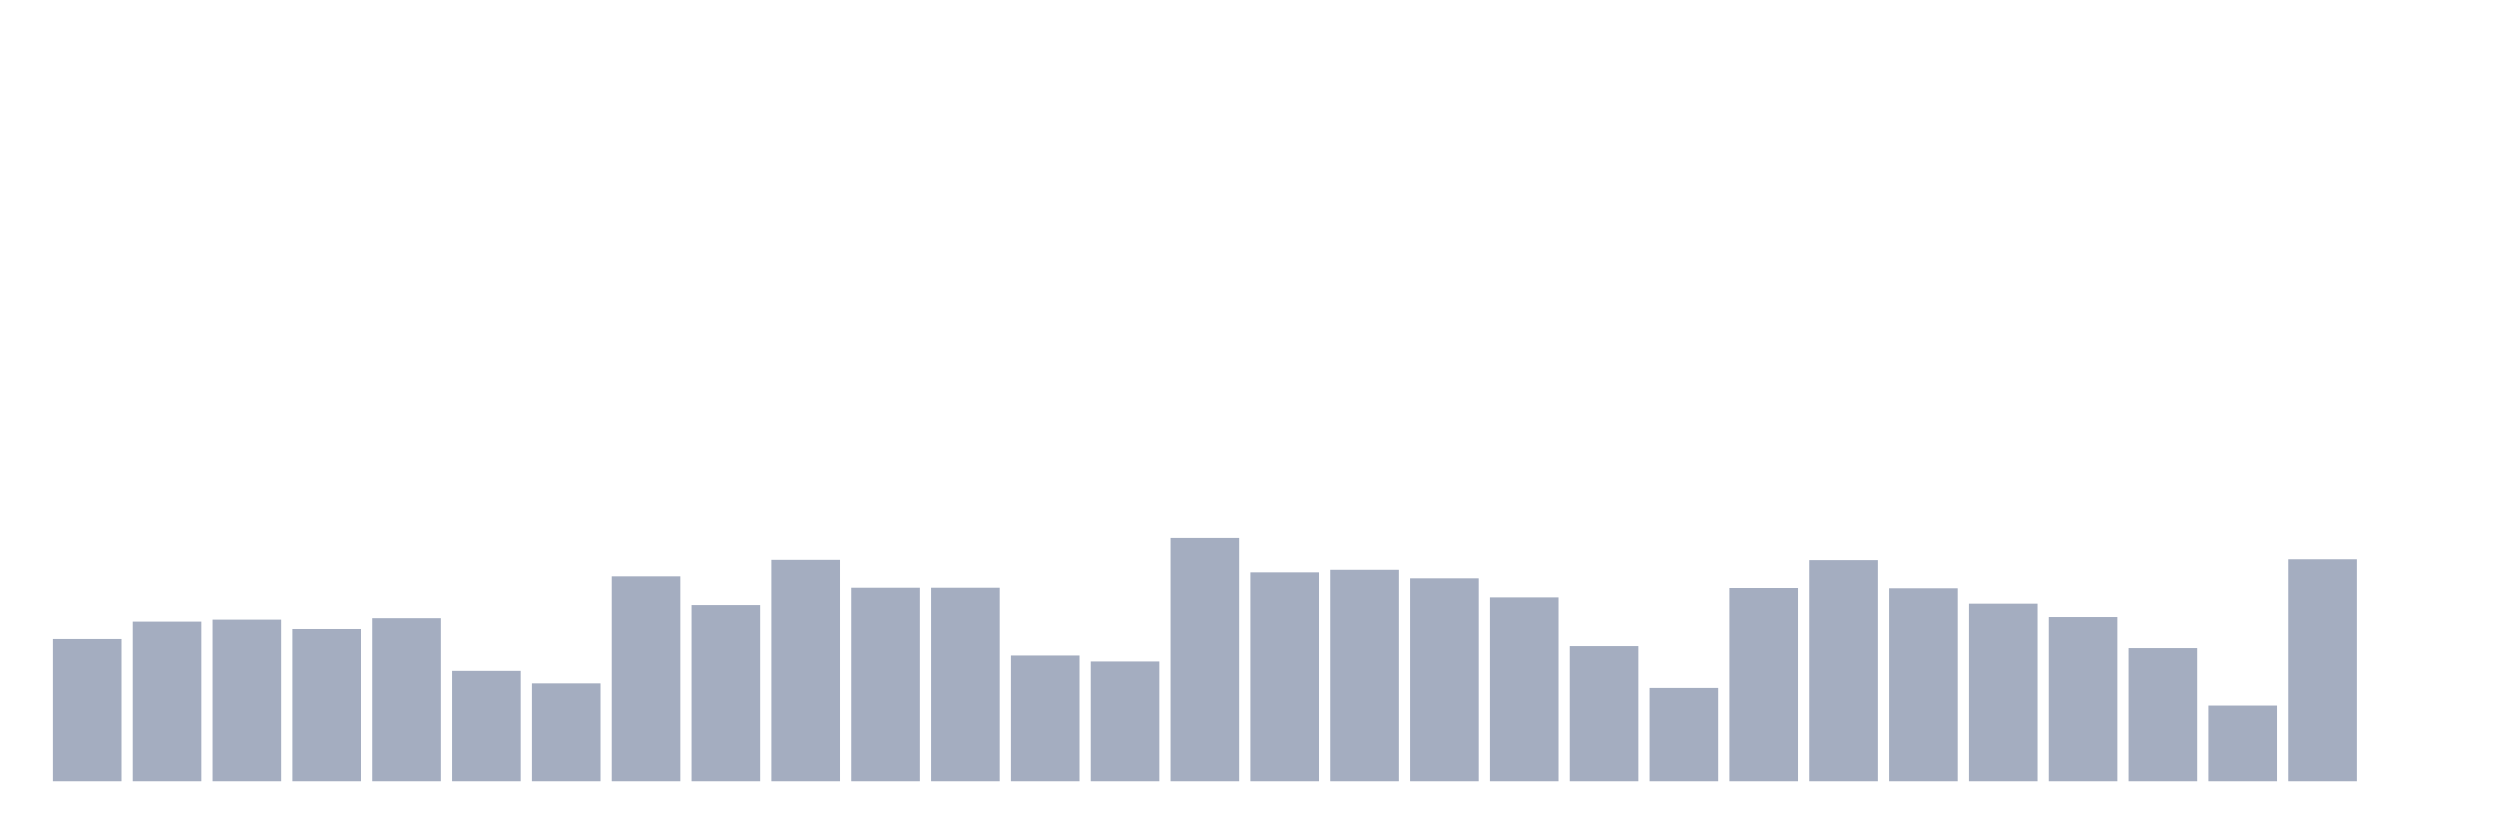
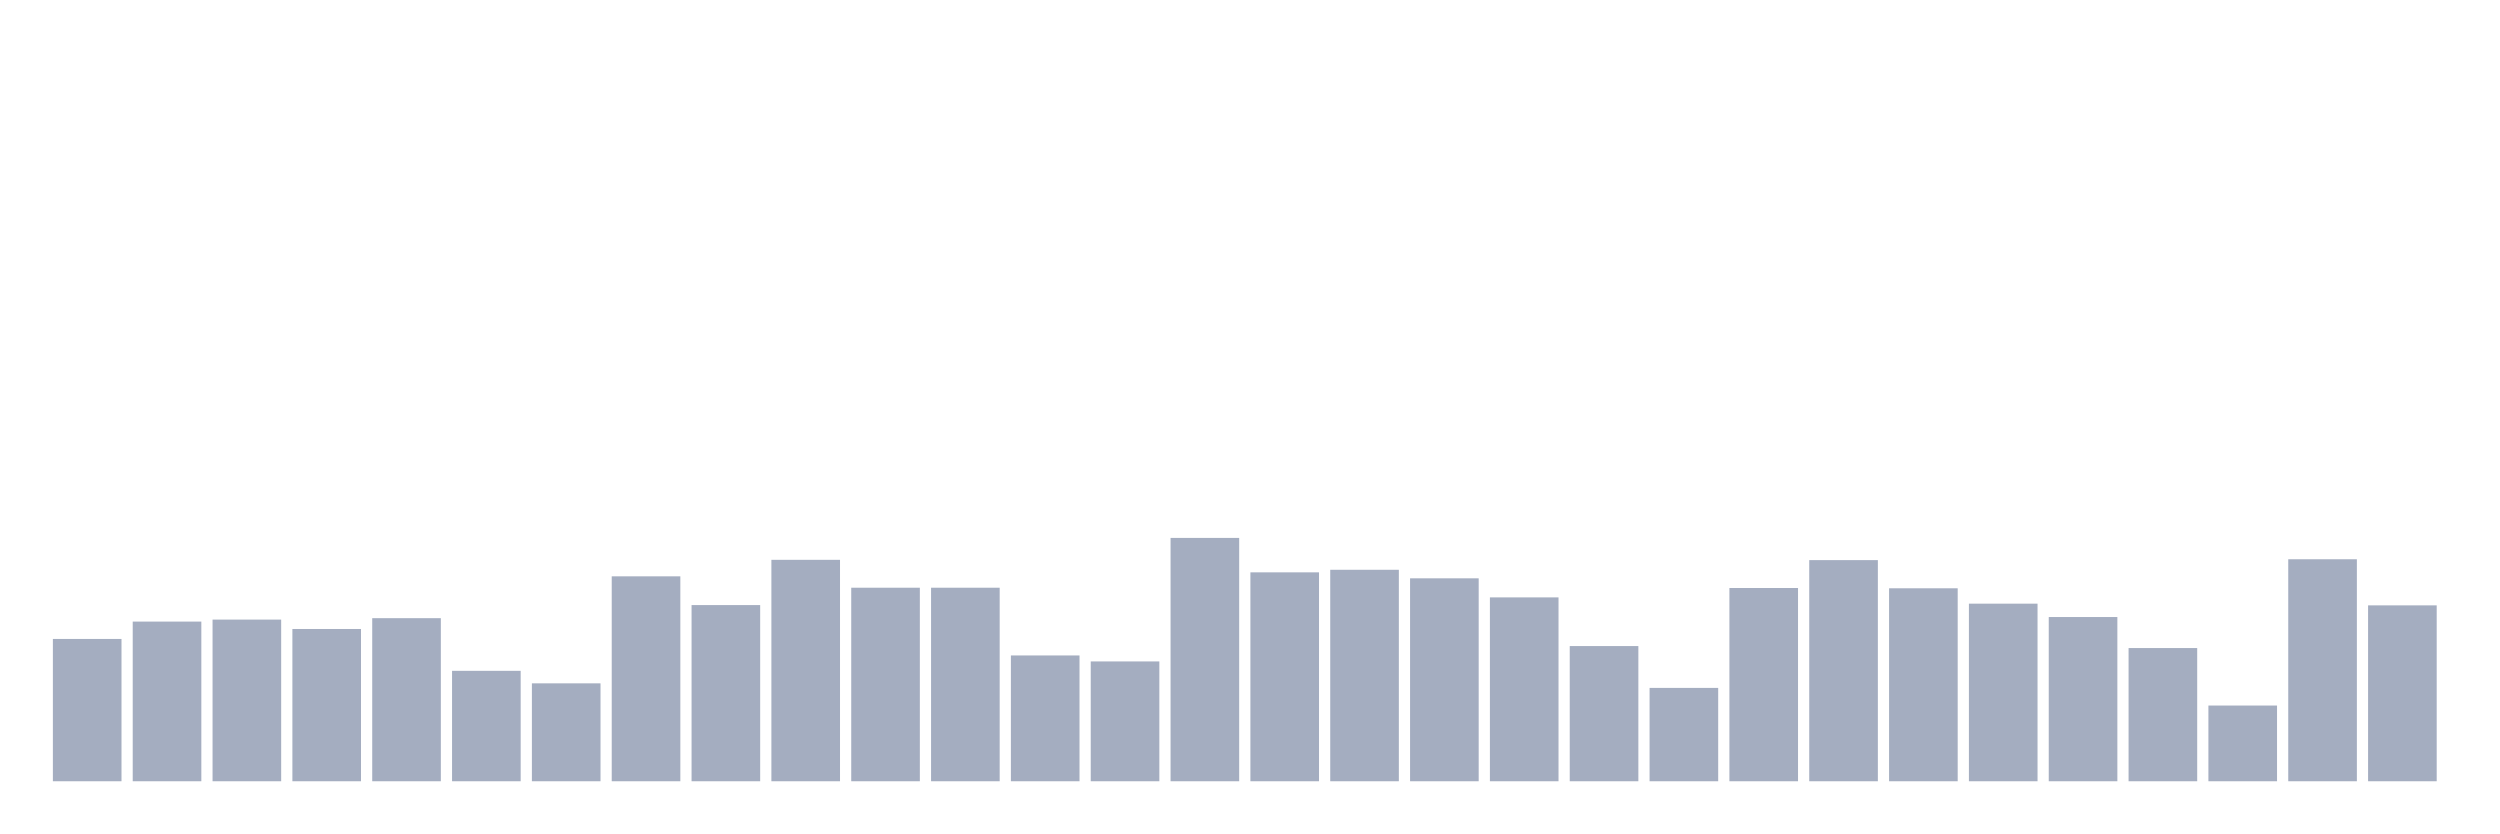
<svg xmlns="http://www.w3.org/2000/svg" viewBox="0 0 480 160">
  <g transform="translate(10,10)">
    <rect class="bar" x="0.153" width="13.175" y="112.678" height="27.322" fill="rgb(164,173,192)" />
    <rect class="bar" x="15.482" width="13.175" y="109.344" height="30.656" fill="rgb(164,173,192)" />
    <rect class="bar" x="30.81" width="13.175" y="108.962" height="31.038" fill="rgb(164,173,192)" />
    <rect class="bar" x="46.138" width="13.175" y="110.765" height="29.235" fill="rgb(164,173,192)" />
    <rect class="bar" x="61.466" width="13.175" y="108.689" height="31.311" fill="rgb(164,173,192)" />
    <rect class="bar" x="76.794" width="13.175" y="118.798" height="21.202" fill="rgb(164,173,192)" />
    <rect class="bar" x="92.123" width="13.175" y="121.202" height="18.798" fill="rgb(164,173,192)" />
    <rect class="bar" x="107.451" width="13.175" y="100.656" height="39.344" fill="rgb(164,173,192)" />
    <rect class="bar" x="122.779" width="13.175" y="106.175" height="33.825" fill="rgb(164,173,192)" />
    <rect class="bar" x="138.107" width="13.175" y="97.486" height="42.514" fill="rgb(164,173,192)" />
    <rect class="bar" x="153.436" width="13.175" y="102.842" height="37.158" fill="rgb(164,173,192)" />
    <rect class="bar" x="168.764" width="13.175" y="102.842" height="37.158" fill="rgb(164,173,192)" />
    <rect class="bar" x="184.092" width="13.175" y="115.847" height="24.153" fill="rgb(164,173,192)" />
    <rect class="bar" x="199.42" width="13.175" y="116.995" height="23.005" fill="rgb(164,173,192)" />
    <rect class="bar" x="214.748" width="13.175" y="93.279" height="46.721" fill="rgb(164,173,192)" />
    <rect class="bar" x="230.077" width="13.175" y="99.891" height="40.109" fill="rgb(164,173,192)" />
    <rect class="bar" x="245.405" width="13.175" y="99.399" height="40.601" fill="rgb(164,173,192)" />
    <rect class="bar" x="260.733" width="13.175" y="101.038" height="38.962" fill="rgb(164,173,192)" />
    <rect class="bar" x="276.061" width="13.175" y="104.699" height="35.301" fill="rgb(164,173,192)" />
    <rect class="bar" x="291.39" width="13.175" y="114.044" height="25.956" fill="rgb(164,173,192)" />
    <rect class="bar" x="306.718" width="13.175" y="122.077" height="17.923" fill="rgb(164,173,192)" />
    <rect class="bar" x="322.046" width="13.175" y="102.896" height="37.104" fill="rgb(164,173,192)" />
    <rect class="bar" x="337.374" width="13.175" y="97.541" height="42.459" fill="rgb(164,173,192)" />
    <rect class="bar" x="352.702" width="13.175" y="102.951" height="37.049" fill="rgb(164,173,192)" />
    <rect class="bar" x="368.031" width="13.175" y="105.902" height="34.098" fill="rgb(164,173,192)" />
    <rect class="bar" x="383.359" width="13.175" y="108.47" height="31.53" fill="rgb(164,173,192)" />
    <rect class="bar" x="398.687" width="13.175" y="114.426" height="25.574" fill="rgb(164,173,192)" />
    <rect class="bar" x="414.015" width="13.175" y="125.464" height="14.536" fill="rgb(164,173,192)" />
    <rect class="bar" x="429.344" width="13.175" y="97.377" height="42.623" fill="rgb(164,173,192)" />
-     <rect class="bar" x="444.672" width="13.175" y="140" height="0" fill="rgb(164,173,192)" />
+     <rect class="bar" x="444.672" width="13.175" y="106.23" height="33.77" fill="rgb(164,173,192)" />
  </g>
</svg>
